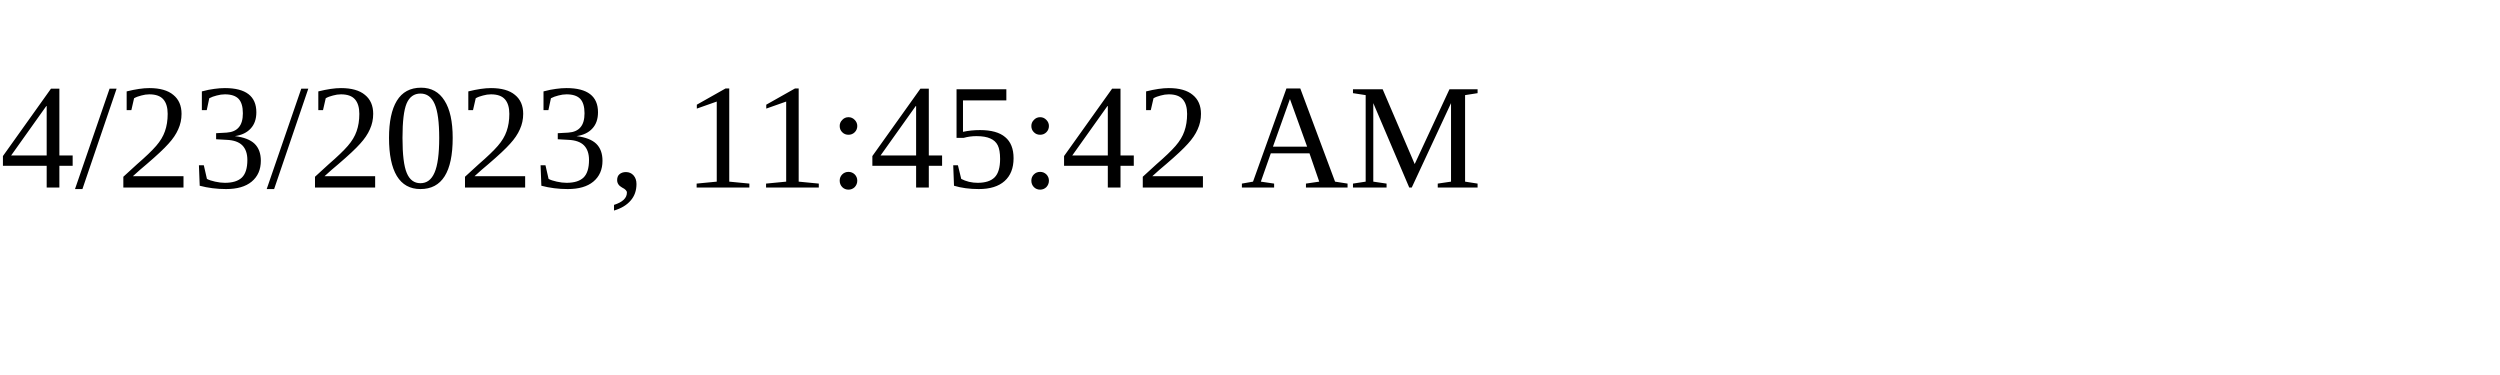
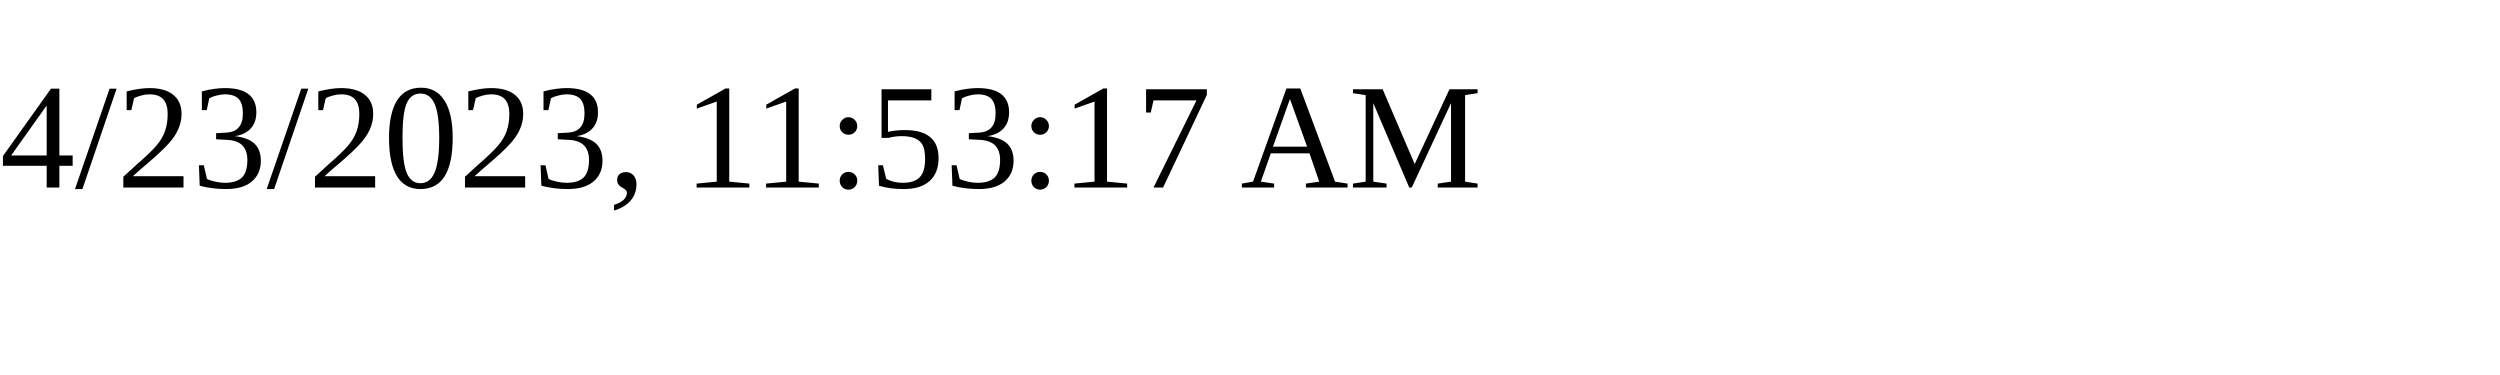
<svg xmlns="http://www.w3.org/2000/svg" height="30" width="200">
-   <text x="0" y="15">4/23/2023, 11:45:42 AM</text>
+   <text x="0" y="15">4/23/2023, 11:53:17 AM</text>
</svg>
